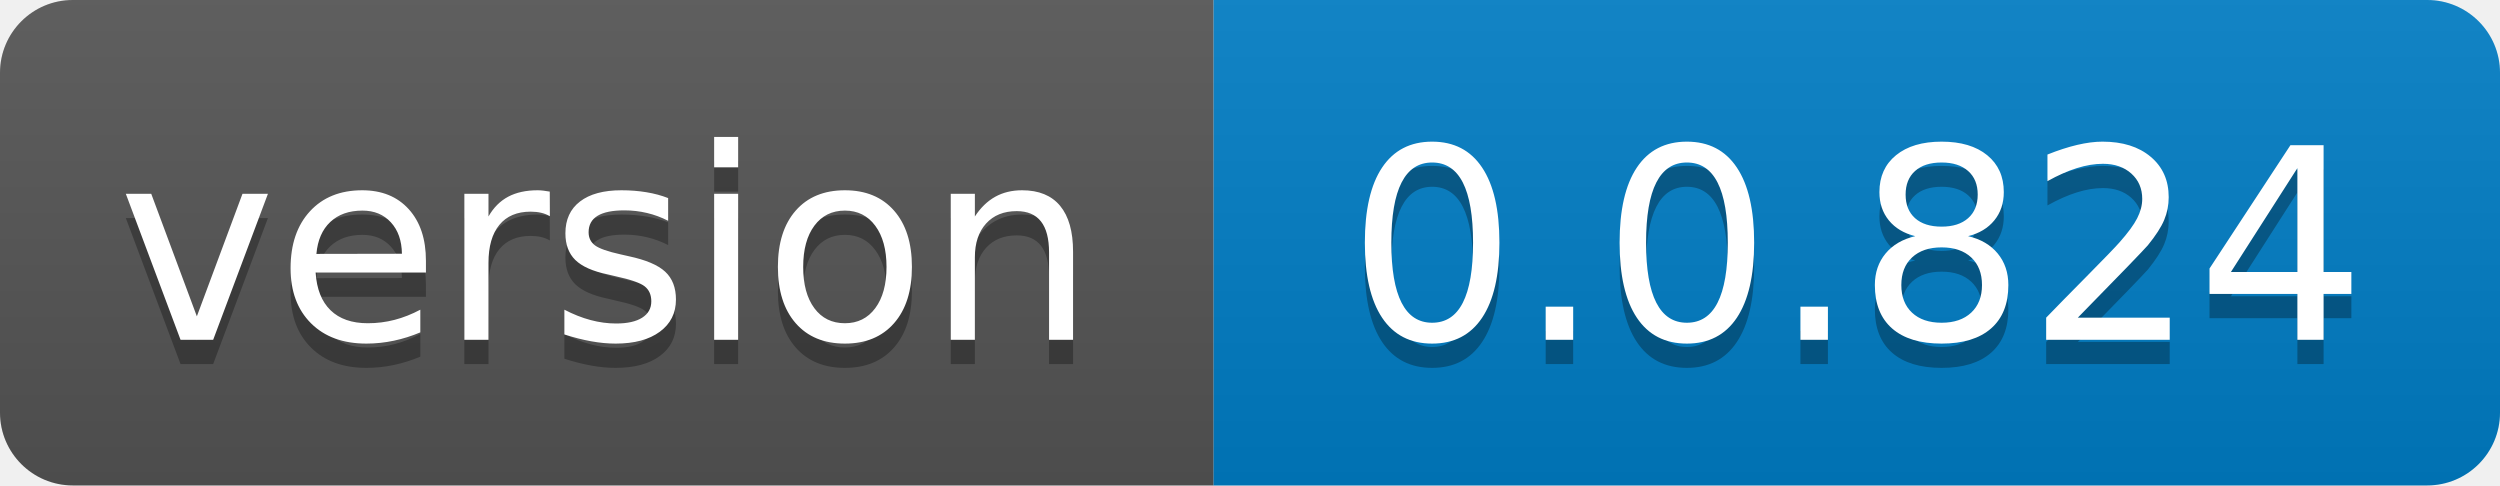
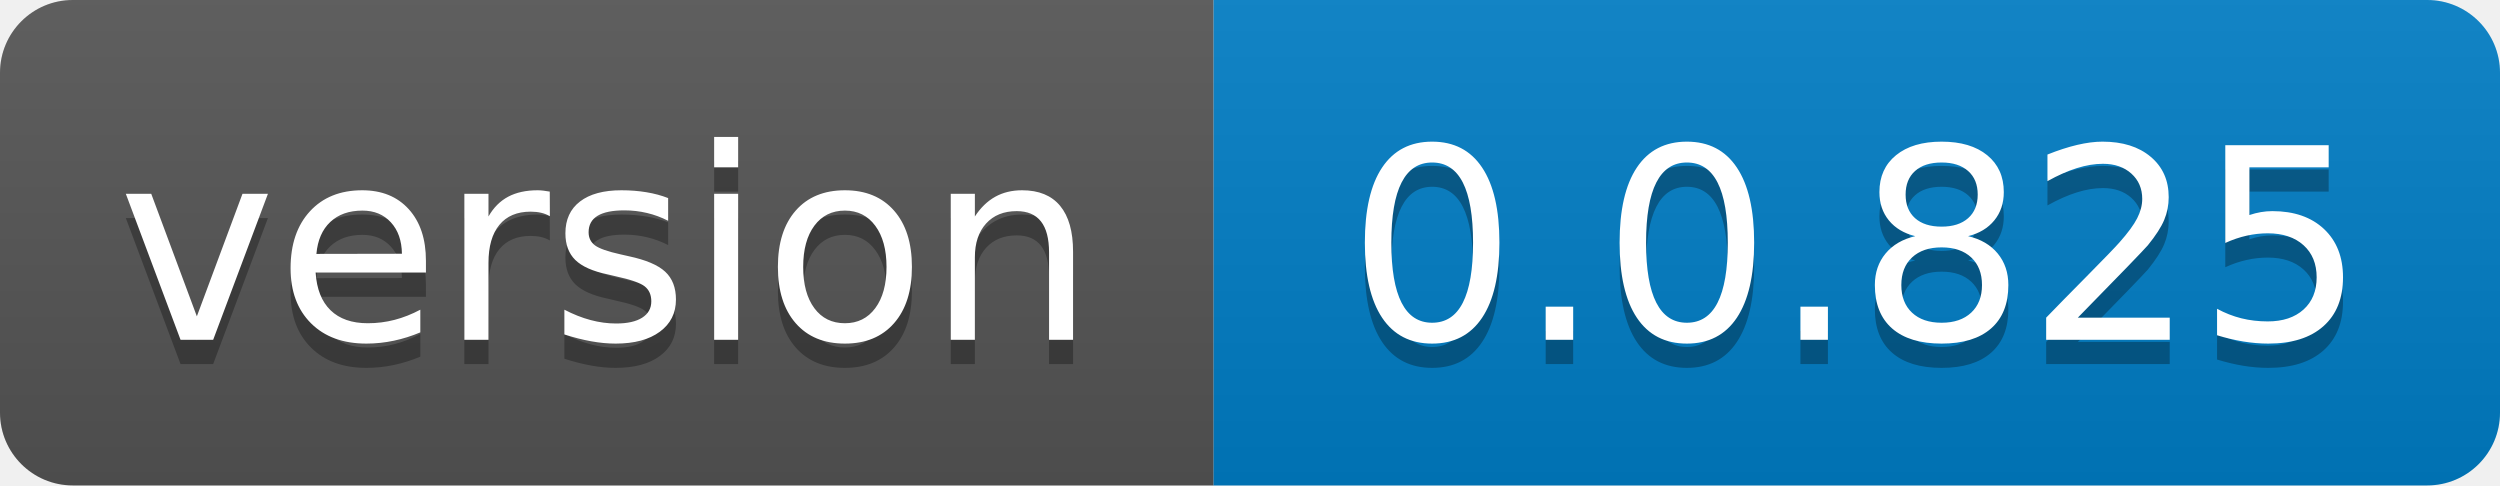
- <svg xmlns="http://www.w3.org/2000/svg" width="103" height="20" role="img" aria-label="version: 0.0.824">
+ <svg xmlns="http://www.w3.org/2000/svg" width="103" height="20" role="img" aria-label="version: 0.0.825">
  <linearGradient id="s" x2="0" y2="100%">
    <stop offset="0" stop-color="#bbb" stop-opacity=".1" />
    <stop offset="1" stop-opacity=".1" />
  </linearGradient>
  <clipPath id="r">
    <rect width="103" height="20" rx="3" fill="#fff" />
  </clipPath>
  <g clip-path="url(#r)">
    <rect width="50" height="20" fill="#555" />
    <rect x="50" width="53" height="20" fill="#007ec6" />
    <rect width="103" height="20" fill="url(#s)" />
  </g>
  <g fill="#fff" text-anchor="middle" font-family="Verdana,Geneva,DejaVu Sans,sans-serif" text-rendering="geometricPrecision" font-size="110">
    <text aria-hidden="true" x="250.0" transform="scale(.1)" textLength="400" y="150" fill="#010101" fill-opacity=".3">version</text>
    <text x="250.0" transform="scale(.1)" textLength="400" y="140" fill="#fff">version</text>
-     <text aria-hidden="true" x="765.0" transform="scale(.1)" textLength="430" y="150" fill="#010101" fill-opacity=".3">0.0.824</text>
-     <text x="765.0" transform="scale(.1)" textLength="430" y="140" fill="#fff">0.0.824</text>
+     <text aria-hidden="true" x="765.0" transform="scale(.1)" textLength="430" y="150" fill="#010101" fill-opacity=".3">0.0.825</text>
+     <text x="765.0" transform="scale(.1)" textLength="430" y="140" fill="#fff">0.0.825</text>
  </g>
</svg>
